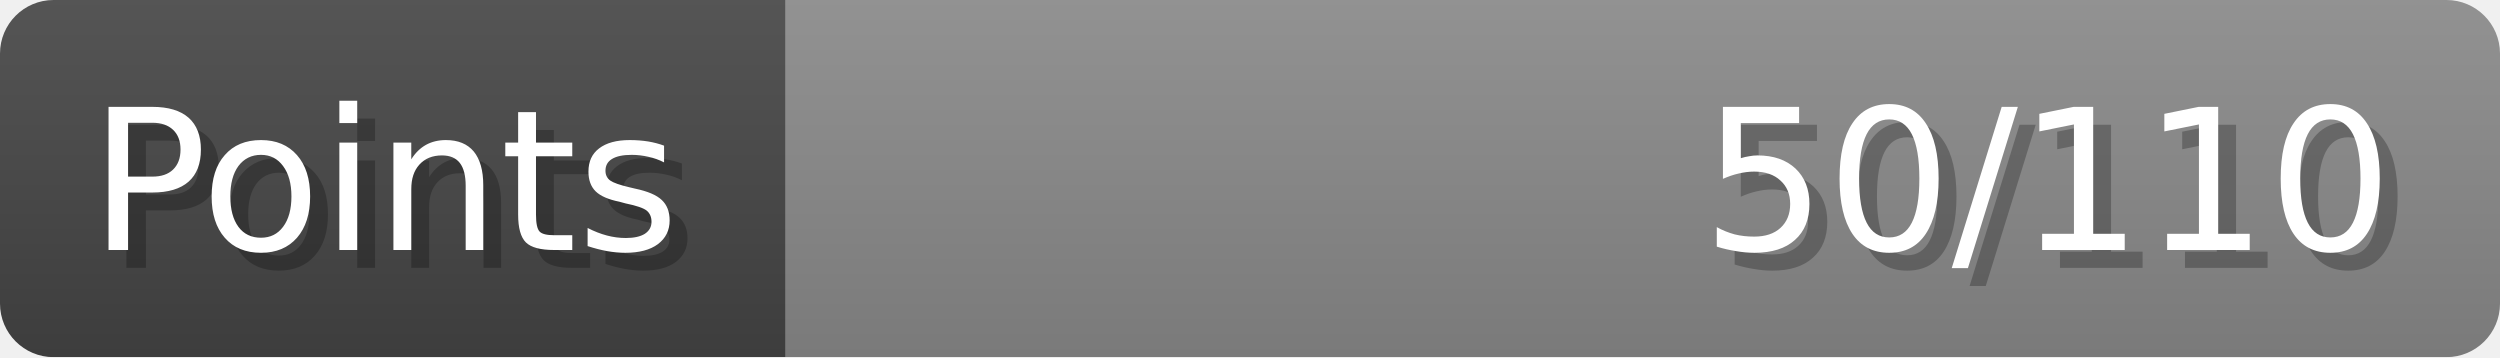
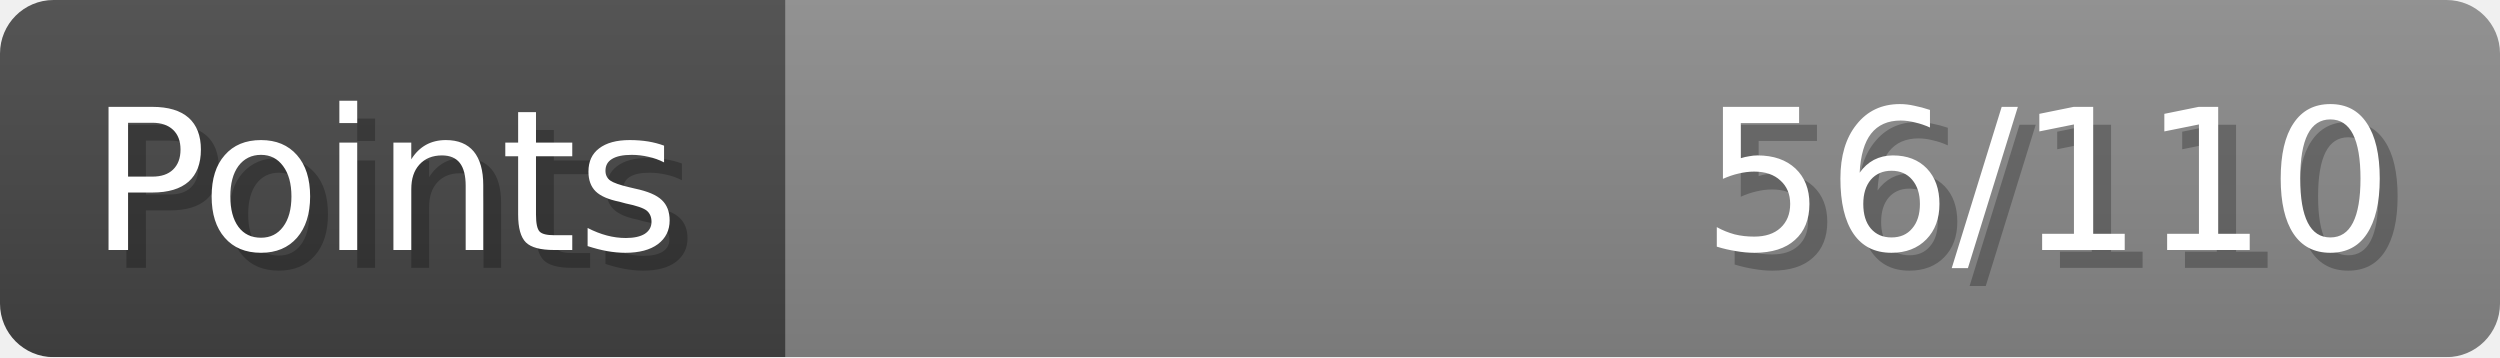
- <svg xmlns="http://www.w3.org/2000/svg" width="140px" height="20px" role="img" aria-label="Points: 50/110">
+ <svg xmlns="http://www.w3.org/2000/svg" width="140px" height="20px" role="img" aria-label="Points: 56/110">
  <linearGradient id="a" x2="0" y2="100%">
    <stop offset="0" stop-opacity=".1" stop-color="#EEE" />
    <stop offset="1" stop-opacity=".1" />
  </linearGradient>
  <mask id="m">
    <rect width="100%" height="100%" rx="3" fill="#FFF" />
  </mask>
  <g mask="url(#m)">
    <rect x="0" y="0" width="44" height="20" fill="#444" />
    <svg x="44" y="0" width="96" height="20">
      <rect width="100%" height="100%" fill="#888888" />
      <rect width="0%" height="100%" fill="#33CC11" transform="">
-         <animate attributeName="width" begin="0.5s" dur="600ms" from="0%" to="45%" repeatCount="1" fill="freeze" calcMode="spline" keyTimes="0; 1" keySplines="0.3, 0.61, 0.355, 1" />
+         <animate attributeName="width" begin="0.5s" dur="600ms" from="0%" to="50%" repeatCount="1" fill="freeze" calcMode="spline" keyTimes="0; 1" keySplines="0.3, 0.61, 0.355, 1" />
      </rect>
    </svg>
    <rect width="140" height="20" fill="url(#a)" />
  </g>
  <g aria-hidden="true" font-size="11" font-family="Verdana, DejaVu Sans, sans-serif" fill="#FFFFFF">
    <text x="6" y="15" fill="#000" opacity="0.25">Points</text>
    <text x="5" y="14">Points</text>
-     <text x="135" y="15" fill="#000" opacity="0.25" text-anchor="end">50/110</text>
-     <text x="134" y="14" text-anchor="end">50/110</text>
+     <text x="135" y="15" fill="#000" opacity="0.25" text-anchor="end">56/110</text>
+     <text x="134" y="14" text-anchor="end">56/110</text>
  </g>
</svg>
